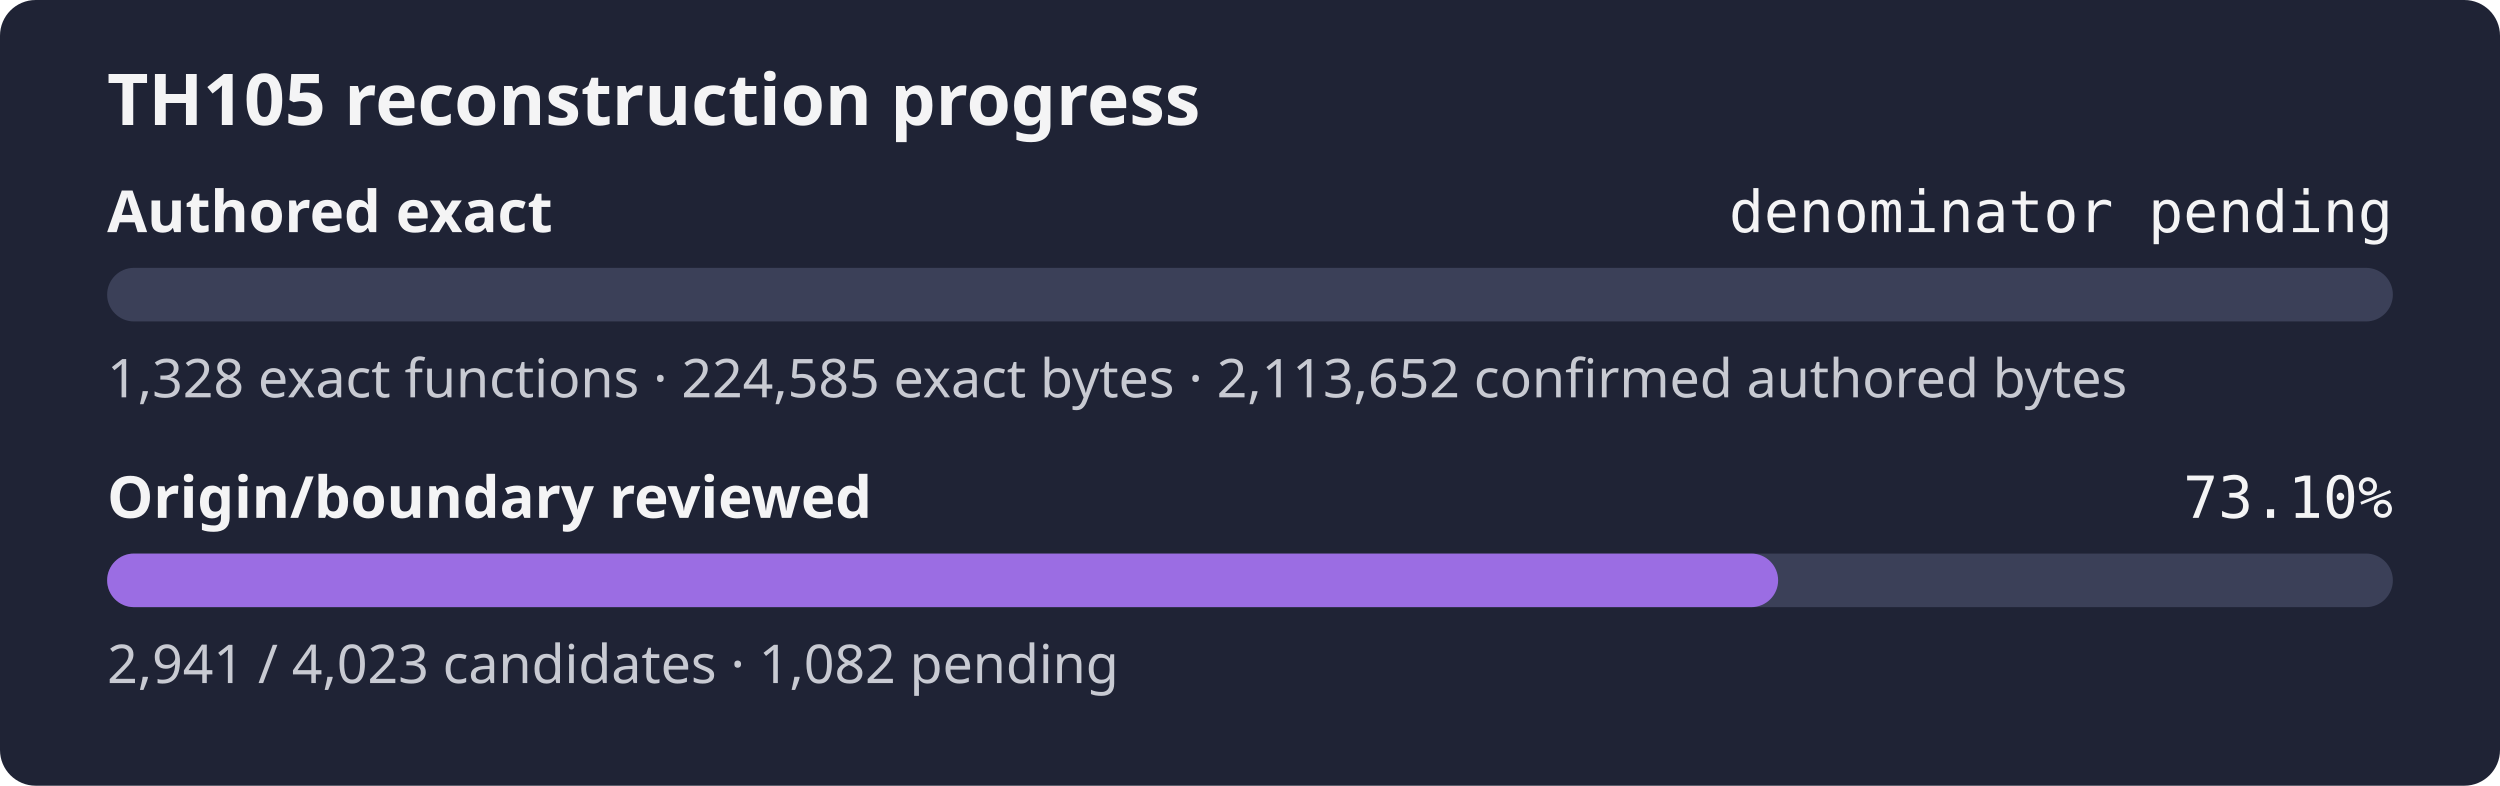
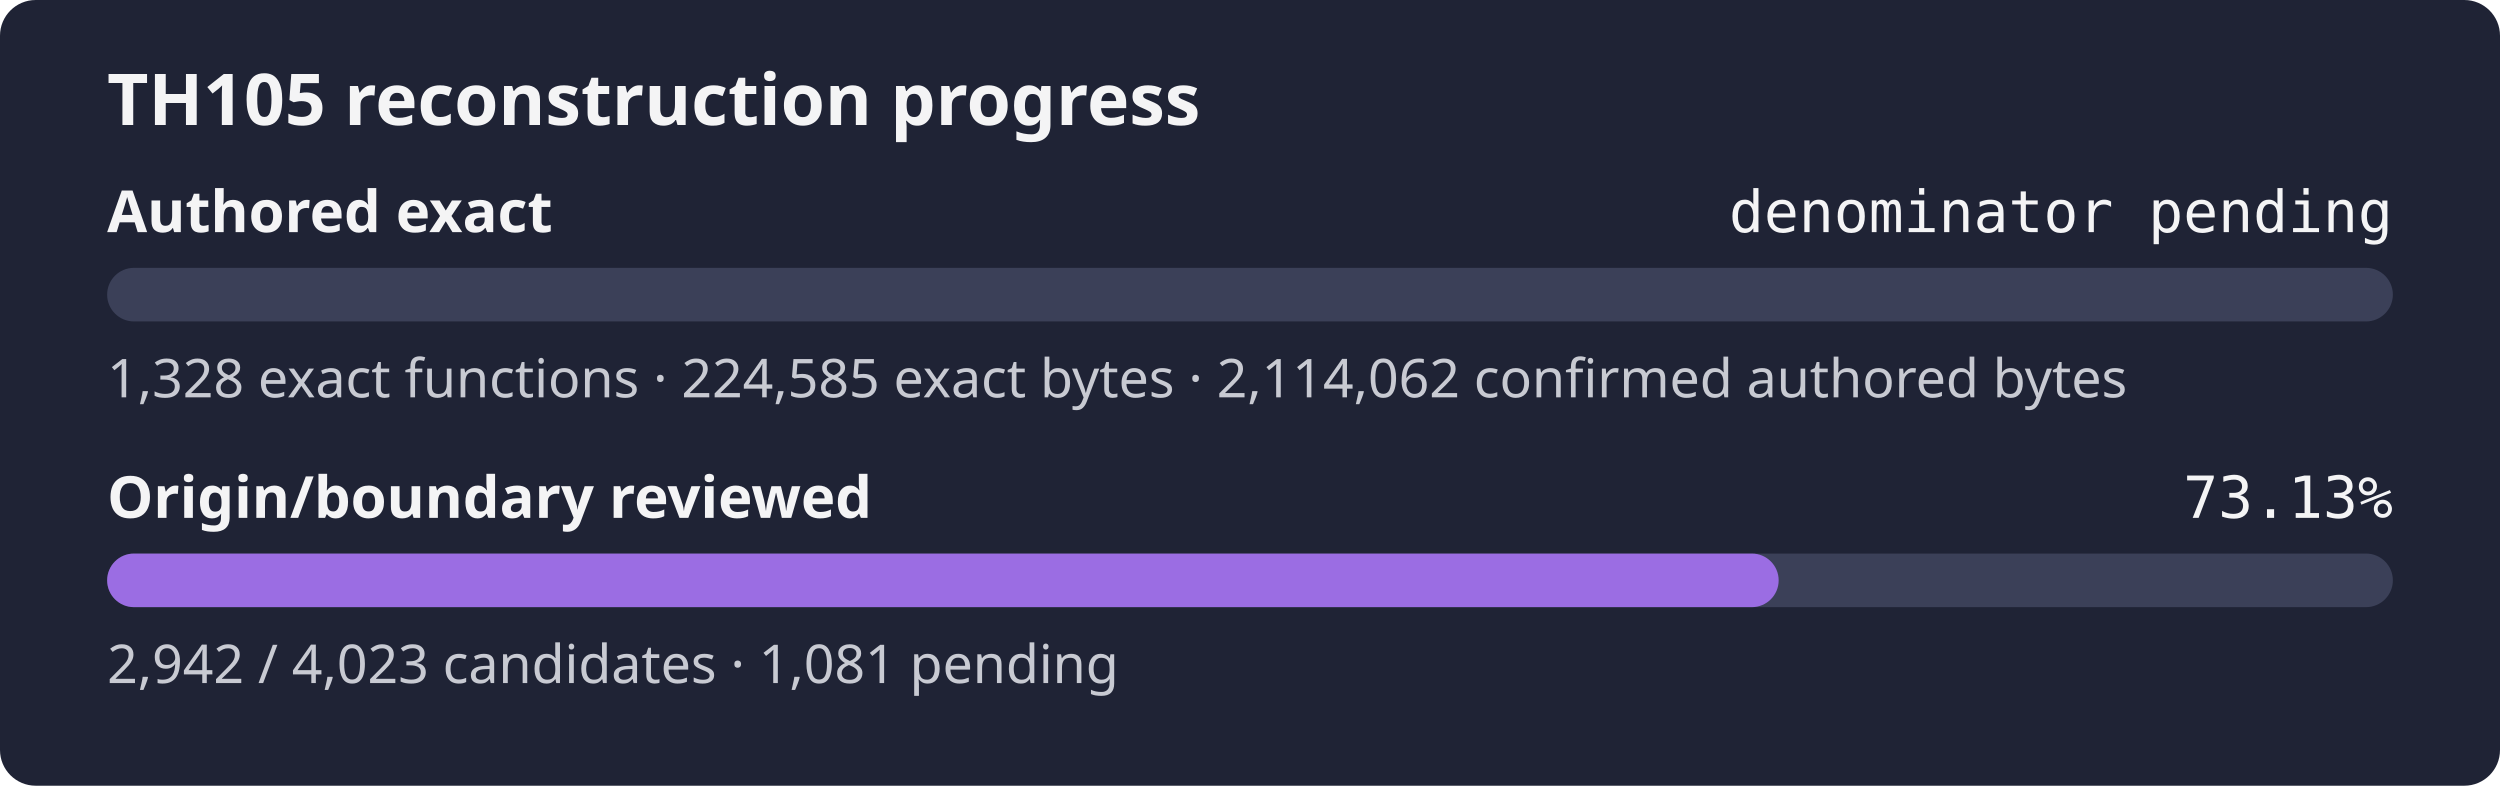
- <svg xmlns="http://www.w3.org/2000/svg" width="560" height="176" role="img" aria-label="TH105 reconstruction progress: authored exact denominator pending, origin review 73.10%">
+ <svg xmlns="http://www.w3.org/2000/svg" width="560" height="176" role="img" aria-label="TH105 reconstruction progress: authored exact denominator pending, origin review 73.13%">
  <rect width="560" height="176" rx="8" fill="#1f2335" />
  <text x="24" y="28" fill="#f4f4f5" font-family="sans-serif" font-size="16" font-weight="600">TH105 reconstruction progress</text>
  <text x="24" y="52" fill="#f4f4f5" font-family="sans-serif" font-size="13" font-weight="600">Authored exact</text>
  <text x="536" y="52" fill="#f4f4f5" text-anchor="end" font-family="monospace" font-size="13">denominator pending</text>
  <rect x="24" y="60" width="512" height="12" rx="6" fill="#3b4058" />
  <rect x="24" y="60" width="0.00" height="12" rx="6" fill="#9b6de3" />
-   <text x="24" y="89" fill="#c8cad2" font-family="sans-serif" font-size="12">1,328 exact functions · 224,585 exact bytes · 2,113,652 confirmed authored bytes</text>
+   <text x="24" y="89" fill="#c8cad2" font-family="sans-serif" font-size="12">1,328 exact functions · 224,585 exact bytes · 2,114,062 confirmed authored bytes</text>
  <text x="24" y="116" fill="#f4f4f5" font-family="sans-serif" font-size="13" font-weight="600">Origin/boundary reviewed</text>
-   <text x="536" y="116" fill="#f4f4f5" text-anchor="end" font-family="monospace" font-size="13">73.10%</text>
+   <text x="536" y="116" fill="#f4f4f5" text-anchor="end" font-family="monospace" font-size="13">73.13%</text>
  <rect x="24" y="124" width="512" height="12" rx="6" fill="#3b4058" />
-   <rect x="24" y="124" width="374.30" height="12" rx="6" fill="#9b6de3" />
-   <text x="24" y="153" fill="#c8cad2" font-family="sans-serif" font-size="12">2,941 / 4,023 candidates · 1,082 pending</text>
+   <rect x="24" y="124" width="374.42" height="12" rx="6" fill="#9b6de3" />
+   <text x="24" y="153" fill="#c8cad2" font-family="sans-serif" font-size="12">2,942 / 4,023 candidates · 1,081 pending</text>
</svg>
